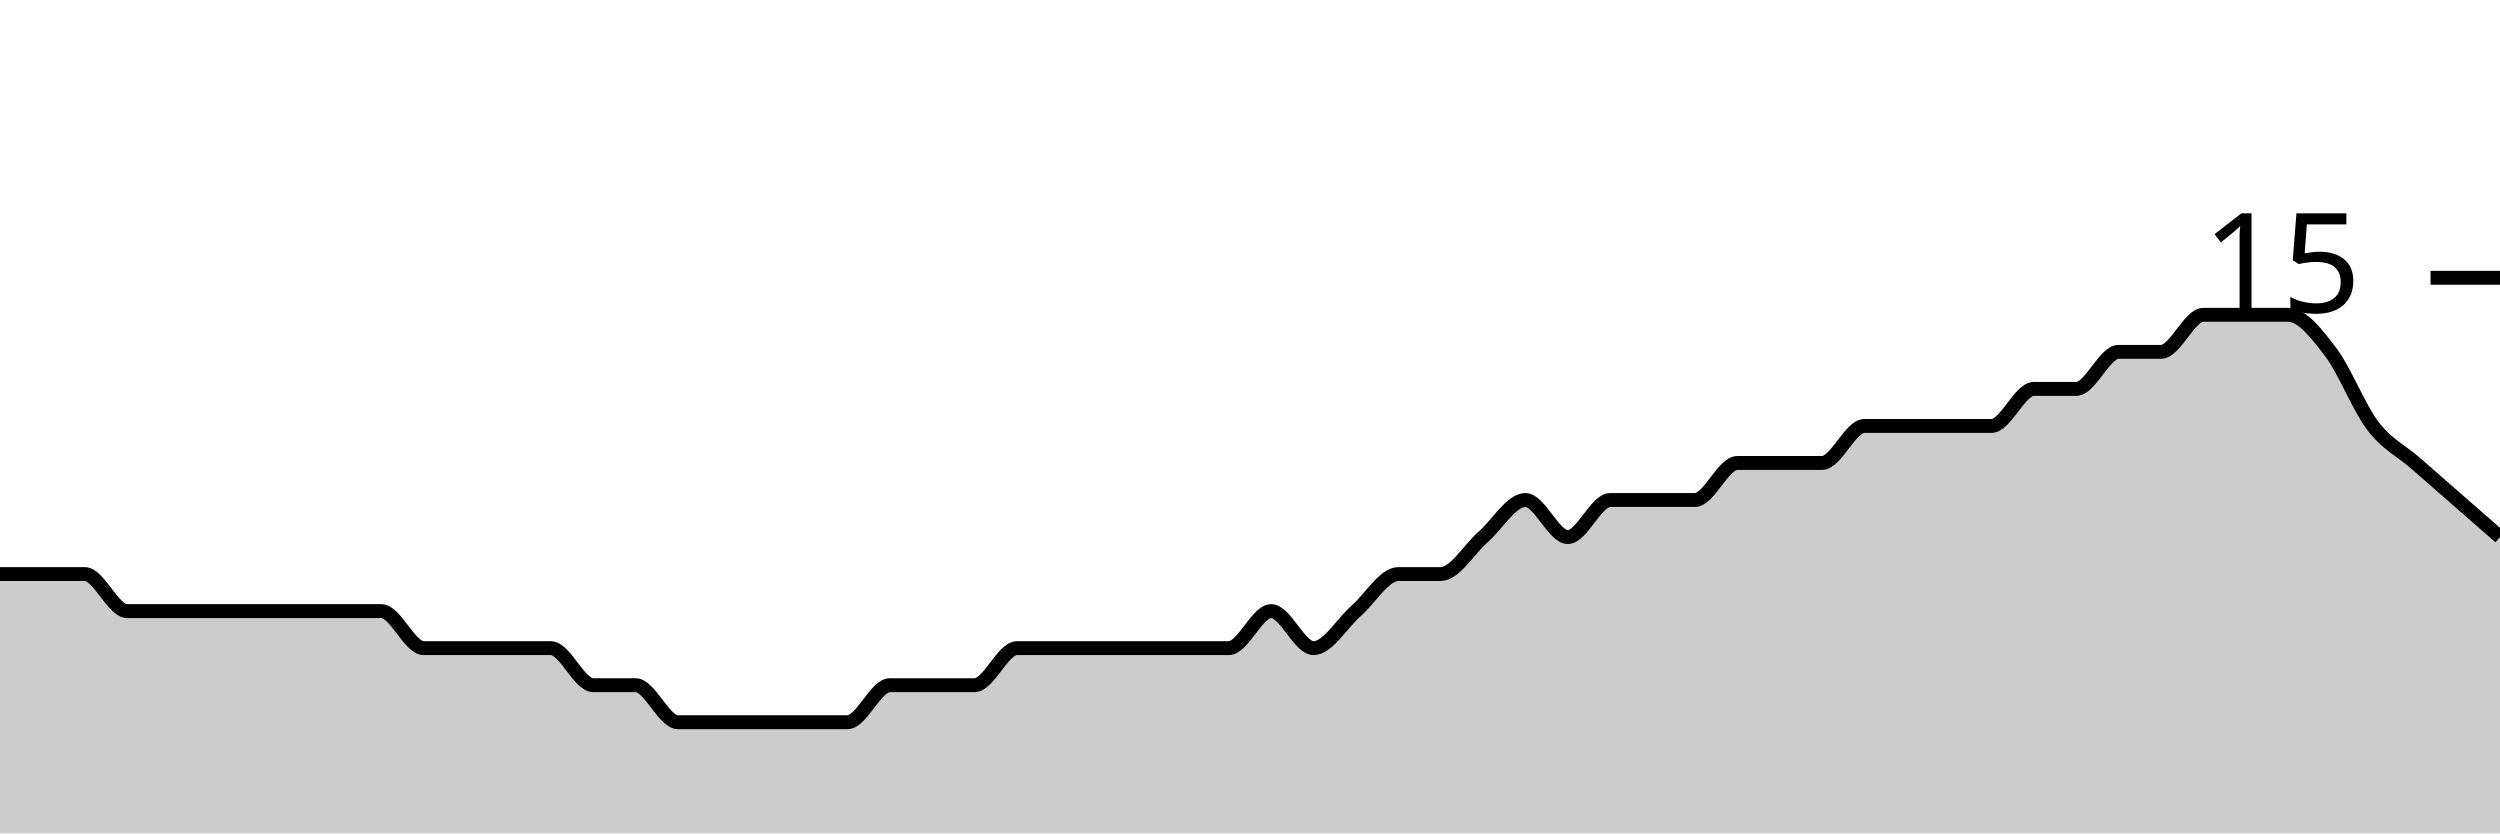
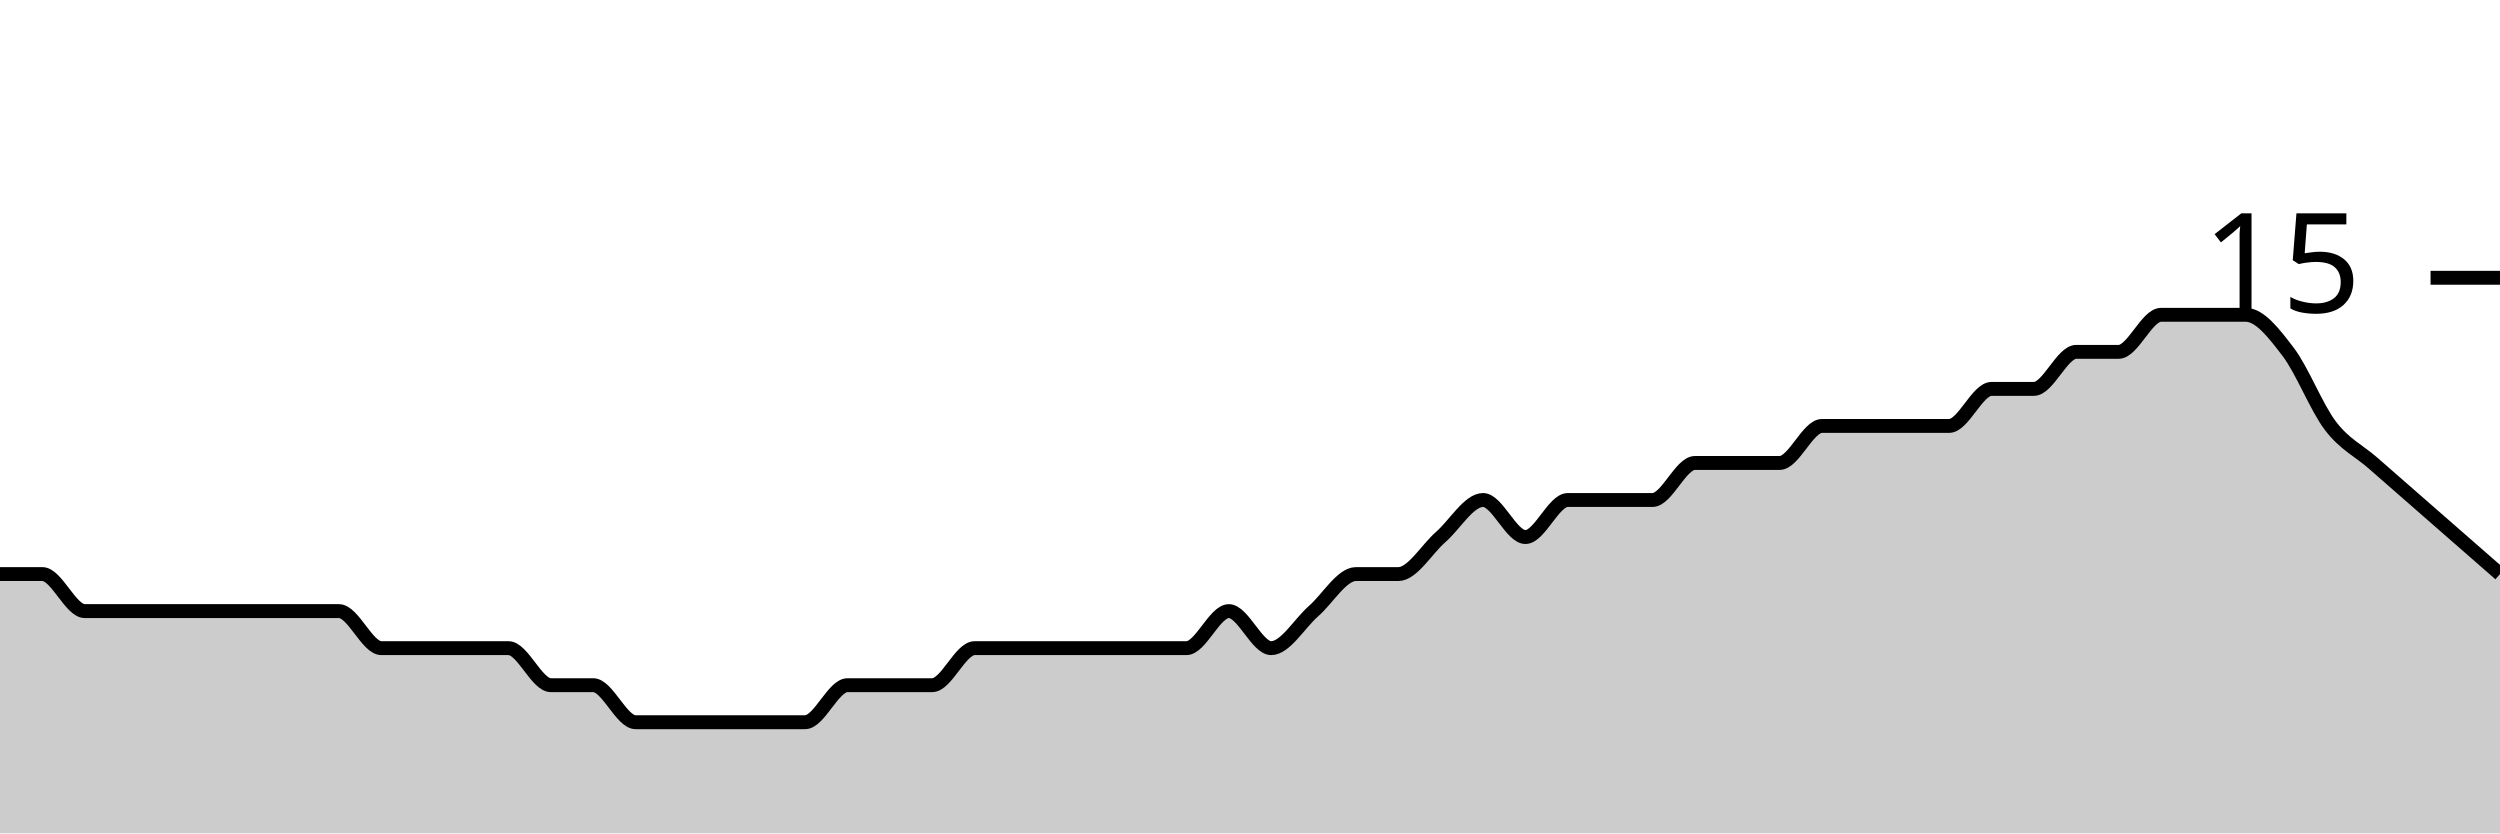
<svg xmlns="http://www.w3.org/2000/svg" viewBox="0 0 180 60">
  <g transform="translate(0,20)">
-     <path class="area" fill="rgba(0, 0, 0, 0.2)" d="M0,21.333C1.017,21.333,2.034,21.333,3.051,21.333C4.068,21.333,5.085,21.333,6.102,21.333C7.119,21.333,8.136,24,9.153,24C10.169,24,11.186,24,12.203,24C13.22,24,14.237,24,15.254,24C16.271,24,17.288,24,18.305,24C19.322,24,20.339,24,21.356,24C22.373,24,23.39,24,24.407,24C25.424,24,26.441,24,27.458,24C28.475,24,29.492,26.667,30.508,26.667C31.525,26.667,32.542,26.667,33.559,26.667C34.576,26.667,35.593,26.667,36.61,26.667C37.627,26.667,38.644,26.667,39.661,26.667C40.678,26.667,41.695,29.333,42.712,29.333C43.729,29.333,44.746,29.333,45.763,29.333C46.78,29.333,47.797,32,48.814,32C49.831,32,50.847,32,51.864,32C52.881,32,53.898,32,54.915,32C55.932,32,56.949,32,57.966,32C58.983,32,60,32,61.017,32C62.034,32,63.051,29.333,64.068,29.333C65.085,29.333,66.102,29.333,67.119,29.333C68.136,29.333,69.153,29.333,70.169,29.333C71.186,29.333,72.203,26.667,73.22,26.667C74.237,26.667,75.254,26.667,76.271,26.667C77.288,26.667,78.305,26.667,79.322,26.667C80.339,26.667,81.356,26.667,82.373,26.667C83.39,26.667,84.407,26.667,85.424,26.667C86.441,26.667,87.458,26.667,88.475,26.667C89.492,26.667,90.508,24,91.525,24C92.542,24,93.559,26.667,94.576,26.667C95.593,26.667,96.61,24.889,97.627,24C98.644,23.111,99.661,21.333,100.678,21.333C101.695,21.333,102.712,21.333,103.729,21.333C104.746,21.333,105.763,19.556,106.78,18.667C107.797,17.778,108.814,16,109.831,16C110.847,16,111.864,18.667,112.881,18.667C113.898,18.667,114.915,16,115.932,16C116.949,16,117.966,16,118.983,16C120,16,121.017,16,122.034,16C123.051,16,124.068,13.333,125.085,13.333C126.102,13.333,127.119,13.333,128.136,13.333C129.153,13.333,130.169,13.333,131.186,13.333C132.203,13.333,133.22,10.667,134.237,10.667C135.254,10.667,136.271,10.667,137.288,10.667C138.305,10.667,139.322,10.667,140.339,10.667C141.356,10.667,142.373,10.667,143.39,10.667C144.407,10.667,145.424,8,146.441,8C147.458,8,148.475,8,149.492,8C150.508,8,151.525,5.333,152.542,5.333C153.559,5.333,154.576,5.333,155.593,5.333C156.61,5.333,157.627,2.667,158.644,2.667C159.661,2.667,160.678,2.667,161.695,2.667C162.712,2.667,163.729,2.667,164.746,2.667C165.763,2.667,166.78,4,167.797,5.333C168.814,6.667,169.831,9.333,170.847,10.667C171.864,12,172.881,12.444,173.898,13.333C174.915,14.222,175.932,15.111,176.949,16C177.966,16.889,178.983,17.778,180,18.667L180,40C178.983,40,177.966,40,176.949,40C175.932,40,174.915,40,173.898,40C172.881,40,171.864,40,170.847,40C169.831,40,168.814,40,167.797,40C166.78,40,165.763,40,164.746,40C163.729,40,162.712,40,161.695,40C160.678,40,159.661,40,158.644,40C157.627,40,156.61,40,155.593,40C154.576,40,153.559,40,152.542,40C151.525,40,150.508,40,149.492,40C148.475,40,147.458,40,146.441,40C145.424,40,144.407,40,143.39,40C142.373,40,141.356,40,140.339,40C139.322,40,138.305,40,137.288,40C136.271,40,135.254,40,134.237,40C133.22,40,132.203,40,131.186,40C130.169,40,129.153,40,128.136,40C127.119,40,126.102,40,125.085,40C124.068,40,123.051,40,122.034,40C121.017,40,120,40,118.983,40C117.966,40,116.949,40,115.932,40C114.915,40,113.898,40,112.881,40C111.864,40,110.847,40,109.831,40C108.814,40,107.797,40,106.78,40C105.763,40,104.746,40,103.729,40C102.712,40,101.695,40,100.678,40C99.661,40,98.644,40,97.627,40C96.61,40,95.593,40,94.576,40C93.559,40,92.542,40,91.525,40C90.508,40,89.492,40,88.475,40C87.458,40,86.441,40,85.424,40C84.407,40,83.39,40,82.373,40C81.356,40,80.339,40,79.322,40C78.305,40,77.288,40,76.271,40C75.254,40,74.237,40,73.22,40C72.203,40,71.186,40,70.169,40C69.153,40,68.136,40,67.119,40C66.102,40,65.085,40,64.068,40C63.051,40,62.034,40,61.017,40C60,40,58.983,40,57.966,40C56.949,40,55.932,40,54.915,40C53.898,40,52.881,40,51.864,40C50.847,40,49.831,40,48.814,40C47.797,40,46.78,40,45.763,40C44.746,40,43.729,40,42.712,40C41.695,40,40.678,40,39.661,40C38.644,40,37.627,40,36.61,40C35.593,40,34.576,40,33.559,40C32.542,40,31.525,40,30.508,40C29.492,40,28.475,40,27.458,40C26.441,40,25.424,40,24.407,40C23.39,40,22.373,40,21.356,40C20.339,40,19.322,40,18.305,40C17.288,40,16.271,40,15.254,40C14.237,40,13.22,40,12.203,40C11.186,40,10.169,40,9.153,40C8.136,40,7.119,40,6.102,40C5.085,40,4.068,40,3.051,40C2.034,40,1.017,40,0,40Z" />
-     <path class="line" stroke="black" fill="none" d="M0,21.333C1.017,21.333,2.034,21.333,3.051,21.333C4.068,21.333,5.085,21.333,6.102,21.333C7.119,21.333,8.136,24,9.153,24C10.169,24,11.186,24,12.203,24C13.22,24,14.237,24,15.254,24C16.271,24,17.288,24,18.305,24C19.322,24,20.339,24,21.356,24C22.373,24,23.39,24,24.407,24C25.424,24,26.441,24,27.458,24C28.475,24,29.492,26.667,30.508,26.667C31.525,26.667,32.542,26.667,33.559,26.667C34.576,26.667,35.593,26.667,36.61,26.667C37.627,26.667,38.644,26.667,39.661,26.667C40.678,26.667,41.695,29.333,42.712,29.333C43.729,29.333,44.746,29.333,45.763,29.333C46.78,29.333,47.797,32,48.814,32C49.831,32,50.847,32,51.864,32C52.881,32,53.898,32,54.915,32C55.932,32,56.949,32,57.966,32C58.983,32,60,32,61.017,32C62.034,32,63.051,29.333,64.068,29.333C65.085,29.333,66.102,29.333,67.119,29.333C68.136,29.333,69.153,29.333,70.169,29.333C71.186,29.333,72.203,26.667,73.22,26.667C74.237,26.667,75.254,26.667,76.271,26.667C77.288,26.667,78.305,26.667,79.322,26.667C80.339,26.667,81.356,26.667,82.373,26.667C83.39,26.667,84.407,26.667,85.424,26.667C86.441,26.667,87.458,26.667,88.475,26.667C89.492,26.667,90.508,24,91.525,24C92.542,24,93.559,26.667,94.576,26.667C95.593,26.667,96.61,24.889,97.627,24C98.644,23.111,99.661,21.333,100.678,21.333C101.695,21.333,102.712,21.333,103.729,21.333C104.746,21.333,105.763,19.556,106.78,18.667C107.797,17.778,108.814,16,109.831,16C110.847,16,111.864,18.667,112.881,18.667C113.898,18.667,114.915,16,115.932,16C116.949,16,117.966,16,118.983,16C120,16,121.017,16,122.034,16C123.051,16,124.068,13.333,125.085,13.333C126.102,13.333,127.119,13.333,128.136,13.333C129.153,13.333,130.169,13.333,131.186,13.333C132.203,13.333,133.22,10.667,134.237,10.667C135.254,10.667,136.271,10.667,137.288,10.667C138.305,10.667,139.322,10.667,140.339,10.667C141.356,10.667,142.373,10.667,143.39,10.667C144.407,10.667,145.424,8,146.441,8C147.458,8,148.475,8,149.492,8C150.508,8,151.525,5.333,152.542,5.333C153.559,5.333,154.576,5.333,155.593,5.333C156.61,5.333,157.627,2.667,158.644,2.667C159.661,2.667,160.678,2.667,161.695,2.667C162.712,2.667,163.729,2.667,164.746,2.667C165.763,2.667,166.78,4,167.797,5.333C168.814,6.667,169.831,9.333,170.847,10.667C171.864,12,172.881,12.444,173.898,13.333C174.915,14.222,175.932,15.111,176.949,16C177.966,16.889,178.983,17.778,180,18.667" />
+     <path class="area" fill="rgba(0, 0, 0, 0.2)" d="M0,21.333C1.017,21.333,2.034,21.333,3.051,21.333C4.068,21.333,5.085,24,6.102,24C7.119,24,8.136,24,9.153,24C10.169,24,11.186,24,12.203,24C13.22,24,14.237,24,15.254,24C16.271,24,17.288,24,18.305,24C19.322,24,20.339,24,21.356,24C22.373,24,23.39,24,24.407,24C25.424,24,26.441,26.667,27.458,26.667C28.475,26.667,29.492,26.667,30.508,26.667C31.525,26.667,32.542,26.667,33.559,26.667C34.576,26.667,35.593,26.667,36.61,26.667C37.627,26.667,38.644,29.333,39.661,29.333C40.678,29.333,41.695,29.333,42.712,29.333C43.729,29.333,44.746,32,45.763,32C46.78,32,47.797,32,48.814,32C49.831,32,50.847,32,51.864,32C52.881,32,53.898,32,54.915,32C55.932,32,56.949,32,57.966,32C58.983,32,60,29.333,61.017,29.333C62.034,29.333,63.051,29.333,64.068,29.333C65.085,29.333,66.102,29.333,67.119,29.333C68.136,29.333,69.153,26.667,70.169,26.667C71.186,26.667,72.203,26.667,73.22,26.667C74.237,26.667,75.254,26.667,76.271,26.667C77.288,26.667,78.305,26.667,79.322,26.667C80.339,26.667,81.356,26.667,82.373,26.667C83.39,26.667,84.407,26.667,85.424,26.667C86.441,26.667,87.458,24,88.475,24C89.492,24,90.508,26.667,91.525,26.667C92.542,26.667,93.559,24.889,94.576,24C95.593,23.111,96.61,21.333,97.627,21.333C98.644,21.333,99.661,21.333,100.678,21.333C101.695,21.333,102.712,19.556,103.729,18.667C104.746,17.778,105.763,16,106.78,16C107.797,16,108.814,18.667,109.831,18.667C110.847,18.667,111.864,16,112.881,16C113.898,16,114.915,16,115.932,16C116.949,16,117.966,16,118.983,16C120,16,121.017,13.333,122.034,13.333C123.051,13.333,124.068,13.333,125.085,13.333C126.102,13.333,127.119,13.333,128.136,13.333C129.153,13.333,130.169,10.667,131.186,10.667C132.203,10.667,133.22,10.667,134.237,10.667C135.254,10.667,136.271,10.667,137.288,10.667C138.305,10.667,139.322,10.667,140.339,10.667C141.356,10.667,142.373,8,143.39,8C144.407,8,145.424,8,146.441,8C147.458,8,148.475,5.333,149.492,5.333C150.508,5.333,151.525,5.333,152.542,5.333C153.559,5.333,154.576,2.667,155.593,2.667C156.61,2.667,157.627,2.667,158.644,2.667C159.661,2.667,160.678,2.667,161.695,2.667C162.712,2.667,163.729,4,164.746,5.333C165.763,6.667,166.78,9.333,167.797,10.667C168.814,12,169.831,12.444,170.847,13.333C171.864,14.222,172.881,15.111,173.898,16C174.915,16.889,175.932,17.778,176.949,18.667C177.966,19.556,178.983,20.444,180,21.333L180,40C178.983,40,177.966,40,176.949,40C175.932,40,174.915,40,173.898,40C172.881,40,171.864,40,170.847,40C169.831,40,168.814,40,167.797,40C166.78,40,165.763,40,164.746,40C163.729,40,162.712,40,161.695,40C160.678,40,159.661,40,158.644,40C157.627,40,156.61,40,155.593,40C154.576,40,153.559,40,152.542,40C151.525,40,150.508,40,149.492,40C148.475,40,147.458,40,146.441,40C145.424,40,144.407,40,143.39,40C142.373,40,141.356,40,140.339,40C139.322,40,138.305,40,137.288,40C136.271,40,135.254,40,134.237,40C133.22,40,132.203,40,131.186,40C130.169,40,129.153,40,128.136,40C127.119,40,126.102,40,125.085,40C124.068,40,123.051,40,122.034,40C121.017,40,120,40,118.983,40C117.966,40,116.949,40,115.932,40C114.915,40,113.898,40,112.881,40C111.864,40,110.847,40,109.831,40C108.814,40,107.797,40,106.78,40C105.763,40,104.746,40,103.729,40C102.712,40,101.695,40,100.678,40C99.661,40,98.644,40,97.627,40C96.61,40,95.593,40,94.576,40C93.559,40,92.542,40,91.525,40C90.508,40,89.492,40,88.475,40C87.458,40,86.441,40,85.424,40C84.407,40,83.39,40,82.373,40C81.356,40,80.339,40,79.322,40C78.305,40,77.288,40,76.271,40C75.254,40,74.237,40,73.22,40C72.203,40,71.186,40,70.169,40C69.153,40,68.136,40,67.119,40C66.102,40,65.085,40,64.068,40C63.051,40,62.034,40,61.017,40C60,40,58.983,40,57.966,40C56.949,40,55.932,40,54.915,40C53.898,40,52.881,40,51.864,40C50.847,40,49.831,40,48.814,40C47.797,40,46.78,40,45.763,40C44.746,40,43.729,40,42.712,40C41.695,40,40.678,40,39.661,40C38.644,40,37.627,40,36.61,40C35.593,40,34.576,40,33.559,40C32.542,40,31.525,40,30.508,40C29.492,40,28.475,40,27.458,40C26.441,40,25.424,40,24.407,40C23.39,40,22.373,40,21.356,40C20.339,40,19.322,40,18.305,40C17.288,40,16.271,40,15.254,40C14.237,40,13.22,40,12.203,40C11.186,40,10.169,40,9.153,40C8.136,40,7.119,40,6.102,40C5.085,40,4.068,40,3.051,40C2.034,40,1.017,40,0,40Z" />
+     <path class="line" stroke="black" fill="none" d="M0,21.333C1.017,21.333,2.034,21.333,3.051,21.333C4.068,21.333,5.085,24,6.102,24C7.119,24,8.136,24,9.153,24C10.169,24,11.186,24,12.203,24C13.22,24,14.237,24,15.254,24C16.271,24,17.288,24,18.305,24C19.322,24,20.339,24,21.356,24C22.373,24,23.39,24,24.407,24C25.424,24,26.441,26.667,27.458,26.667C28.475,26.667,29.492,26.667,30.508,26.667C31.525,26.667,32.542,26.667,33.559,26.667C34.576,26.667,35.593,26.667,36.61,26.667C37.627,26.667,38.644,29.333,39.661,29.333C40.678,29.333,41.695,29.333,42.712,29.333C43.729,29.333,44.746,32,45.763,32C46.78,32,47.797,32,48.814,32C49.831,32,50.847,32,51.864,32C52.881,32,53.898,32,54.915,32C55.932,32,56.949,32,57.966,32C58.983,32,60,29.333,61.017,29.333C62.034,29.333,63.051,29.333,64.068,29.333C65.085,29.333,66.102,29.333,67.119,29.333C68.136,29.333,69.153,26.667,70.169,26.667C71.186,26.667,72.203,26.667,73.22,26.667C74.237,26.667,75.254,26.667,76.271,26.667C77.288,26.667,78.305,26.667,79.322,26.667C80.339,26.667,81.356,26.667,82.373,26.667C83.39,26.667,84.407,26.667,85.424,26.667C86.441,26.667,87.458,24,88.475,24C89.492,24,90.508,26.667,91.525,26.667C92.542,26.667,93.559,24.889,94.576,24C95.593,23.111,96.61,21.333,97.627,21.333C98.644,21.333,99.661,21.333,100.678,21.333C101.695,21.333,102.712,19.556,103.729,18.667C104.746,17.778,105.763,16,106.78,16C107.797,16,108.814,18.667,109.831,18.667C110.847,18.667,111.864,16,112.881,16C113.898,16,114.915,16,115.932,16C116.949,16,117.966,16,118.983,16C120,16,121.017,13.333,122.034,13.333C123.051,13.333,124.068,13.333,125.085,13.333C126.102,13.333,127.119,13.333,128.136,13.333C129.153,13.333,130.169,10.667,131.186,10.667C132.203,10.667,133.22,10.667,134.237,10.667C135.254,10.667,136.271,10.667,137.288,10.667C138.305,10.667,139.322,10.667,140.339,10.667C141.356,10.667,142.373,8,143.39,8C144.407,8,145.424,8,146.441,8C147.458,8,148.475,5.333,149.492,5.333C150.508,5.333,151.525,5.333,152.542,5.333C153.559,5.333,154.576,2.667,155.593,2.667C156.61,2.667,157.627,2.667,158.644,2.667C159.661,2.667,160.678,2.667,161.695,2.667C162.712,2.667,163.729,4,164.746,5.333C165.763,6.667,166.78,9.333,167.797,10.667C168.814,12,169.831,12.444,170.847,13.333C171.864,14.222,172.881,15.111,173.898,16C174.915,16.889,175.932,17.778,176.949,18.667C177.966,19.556,178.983,20.444,180,21.333" />
    <path class="axis-ceiling" stroke-width="1" stroke="black" fill="none" d="M175,0L180,0" />
    <text class="axis-ceiling-label" font-family="sans-serif" text-anchor="end" font-size="10px" x="170" y="2.5">15</text>
  </g>
</svg>
